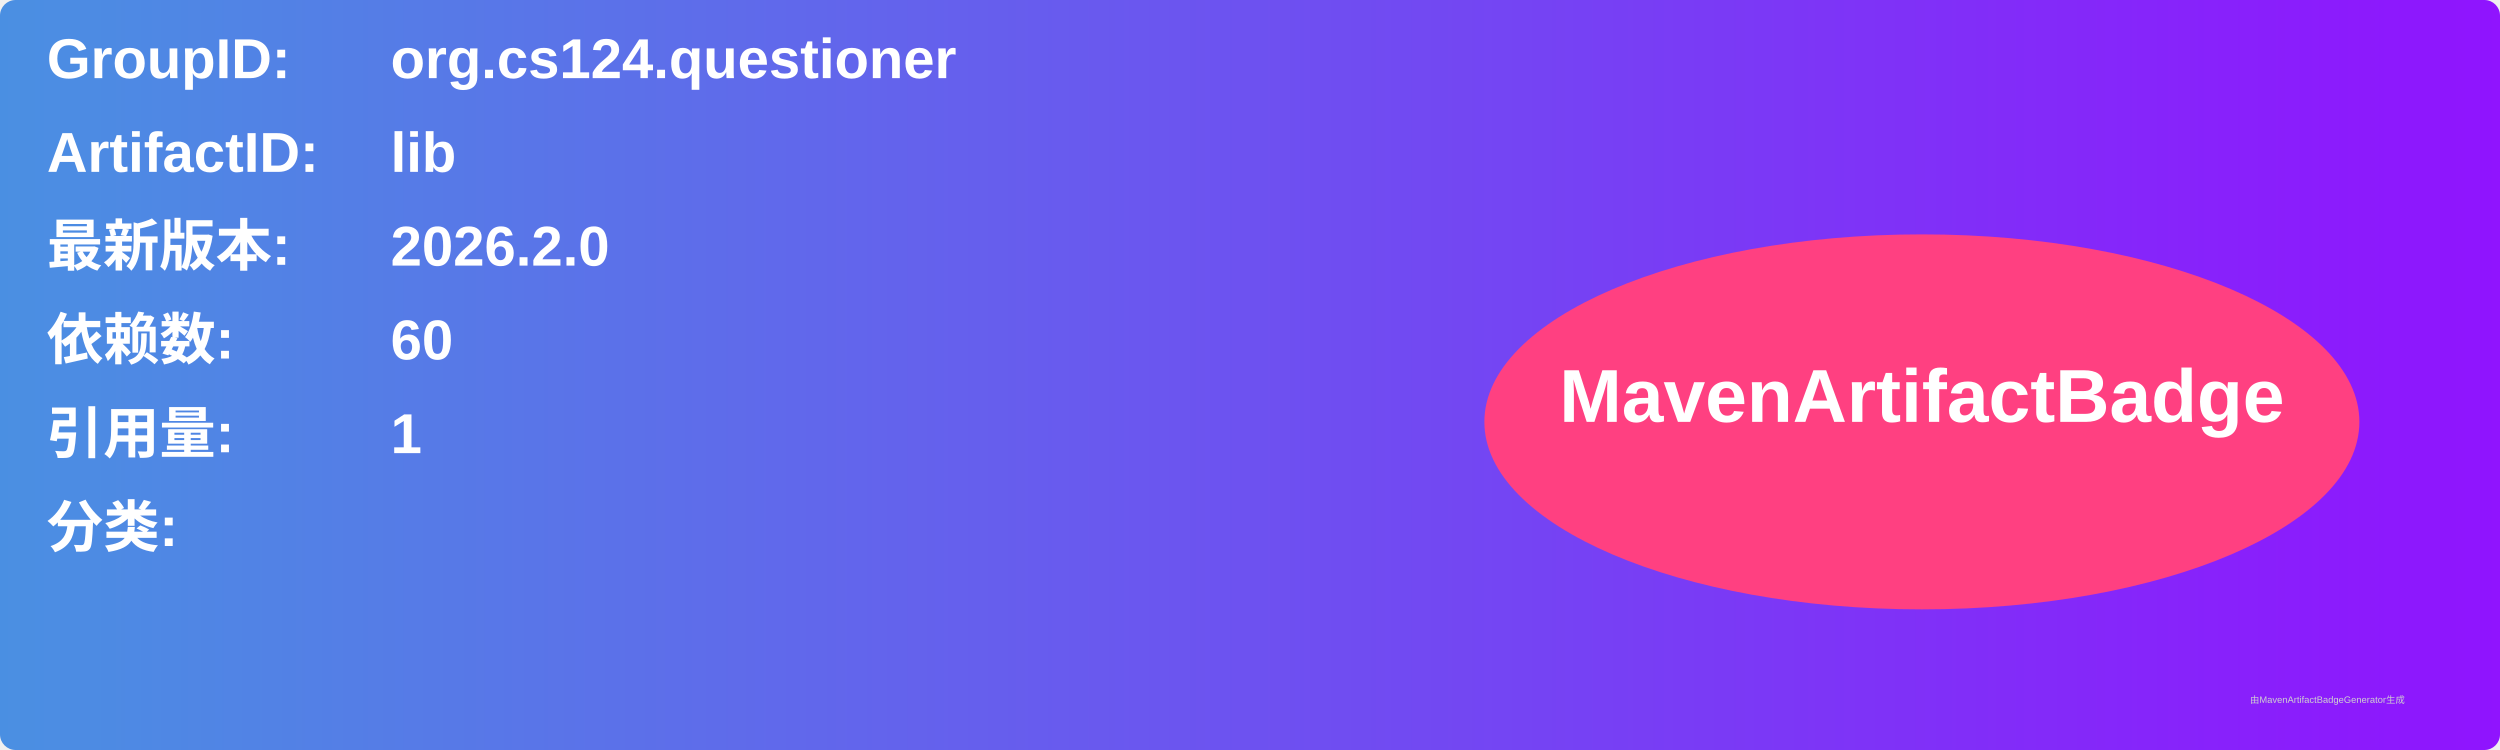
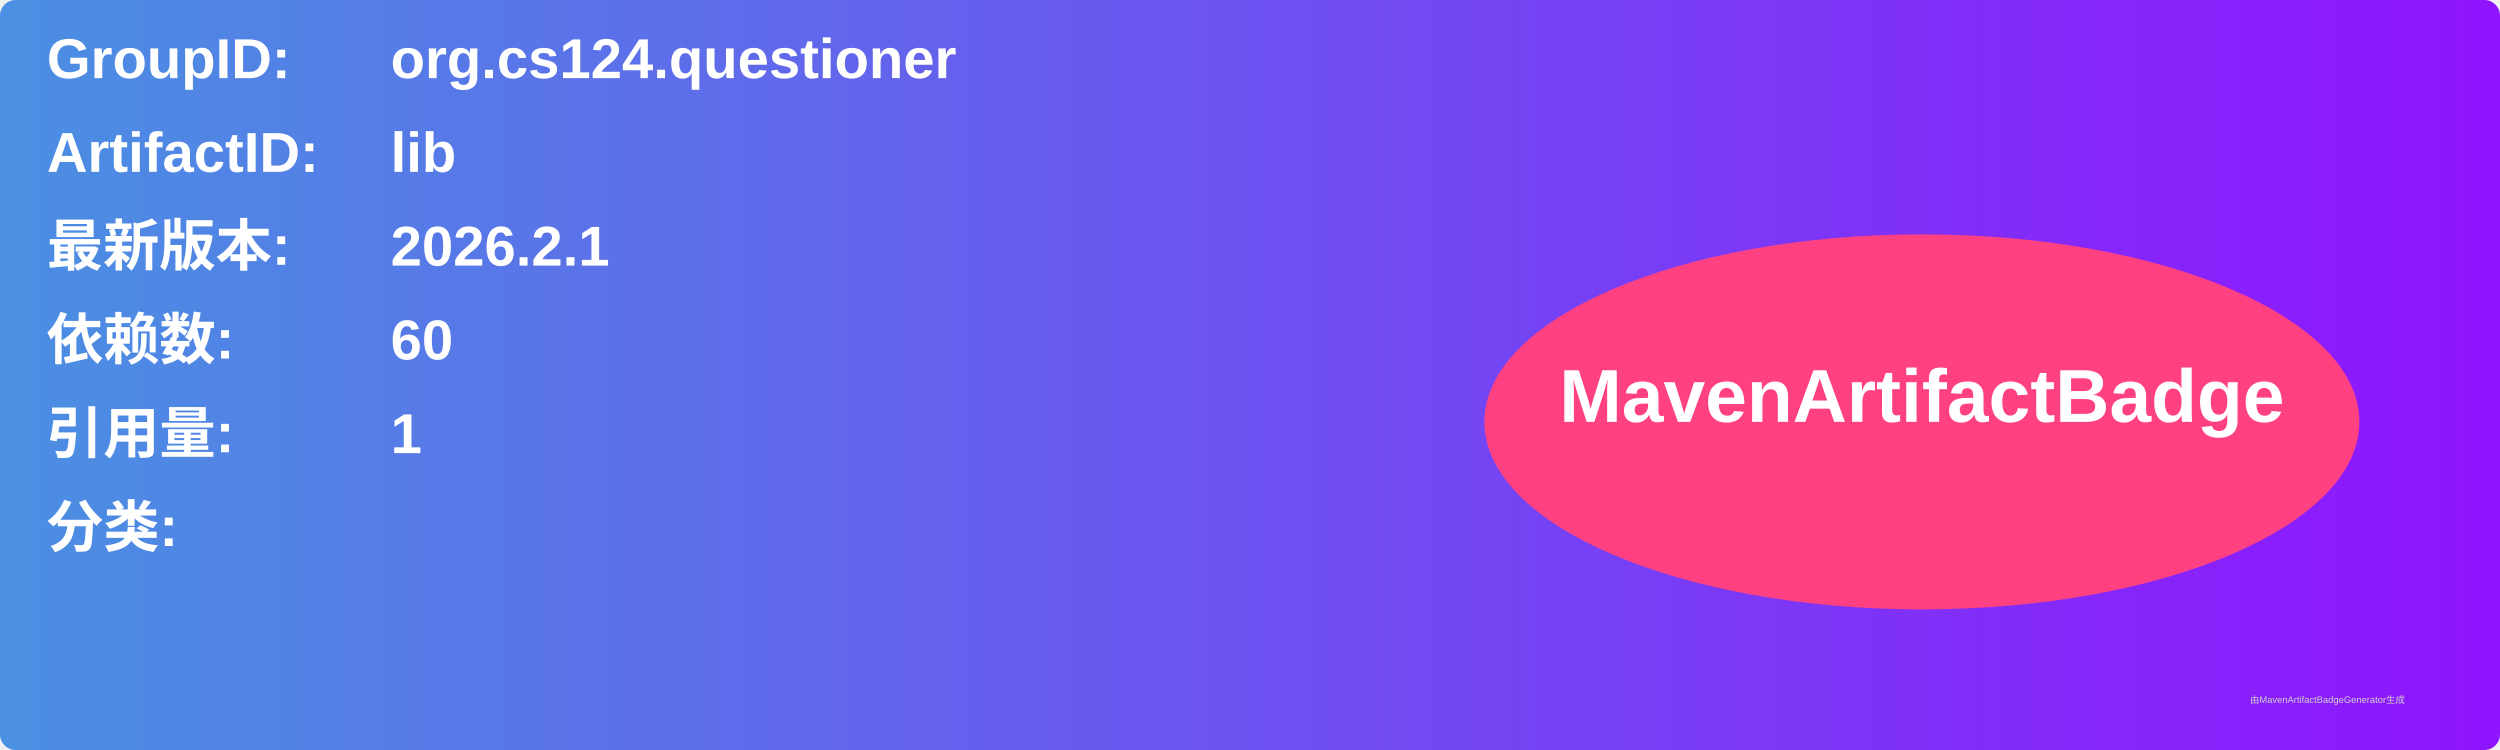
<svg xmlns="http://www.w3.org/2000/svg" width="800" height="240" viewBox="0 0 800 240">
  <linearGradient id="grad" x1="0%" y1="0%" x2="100%" y2="0%">
    <stop offset="0%" stop-color="#4a90e2" />
    <stop offset="100%" stop-color="#9013fe" />
  </linearGradient>
  <rect width="100%" height="100%" rx="5" ry="5" fill="url(#grad)" />
  <g transform="translate(15, 15)">
    <text x="0" y="10" font-family="Arial" font-size="18" fill="white" font-weight="bold" width="260">GroupID:</text>
    <text x="110" y="10" font-family="Arial" font-size="18" fill="white" font-weight="bold" width="460">org.cs124.questioner</text>
    <text x="0" y="40" font-family="Arial" font-size="18" fill="white" font-weight="bold" width="260">ArtifactID:</text>
    <text x="110" y="40" font-family="Arial" font-size="18" fill="white" font-weight="bold" width="460">lib</text>
    <text x="0" y="70" font-family="Arial" font-size="18" fill="white" font-weight="bold">最新版本:</text>
    <text x="110" y="70" font-family="Arial" font-size="18" fill="white" font-weight="bold">
-       <tspan font-weight="bold">2026.2.0</tspan>
+       <tspan font-weight="bold">2026.2.1</tspan>
    </text>
    <text x="0" y="100" font-family="Arial" font-size="18" fill="white" font-weight="bold">依赖数: </text>
    <text x="110" y="100" font-family="Arial" font-size="18" fill="white">
      <tspan font-weight="bold">60</tspan>
    </text>
    <text x="0" y="130" font-family="Arial" font-size="18" fill="white" font-weight="bold">引用量: </text>
    <text x="110" y="130" font-family="Arial" font-size="18" fill="white">
      <tspan font-weight="bold">1</tspan>
    </text>
    <text x="0" y="160" font-family="Arial" font-size="18" fill="white" font-weight="bold">分类:</text>
    <text x="10" y="190" font-family="Arial" font-size="10" fill="white">
      <tspan font-weight="bold" />
    </text>
    <ellipse cx="600" cy="120" rx="140" ry="60" fill="#ff4081" />
    <text x="600" y="120" text-anchor="middle" font-family="Arial" font-size="24" fill="white" font-weight="bold">MavenArtifactBadge</text>
  </g>
  <text x="720" y="225" font-family="Arial" font-size="3" fill="#d0d0d0">由MavenArtifactBadgeGenerator生成</text>
</svg>
